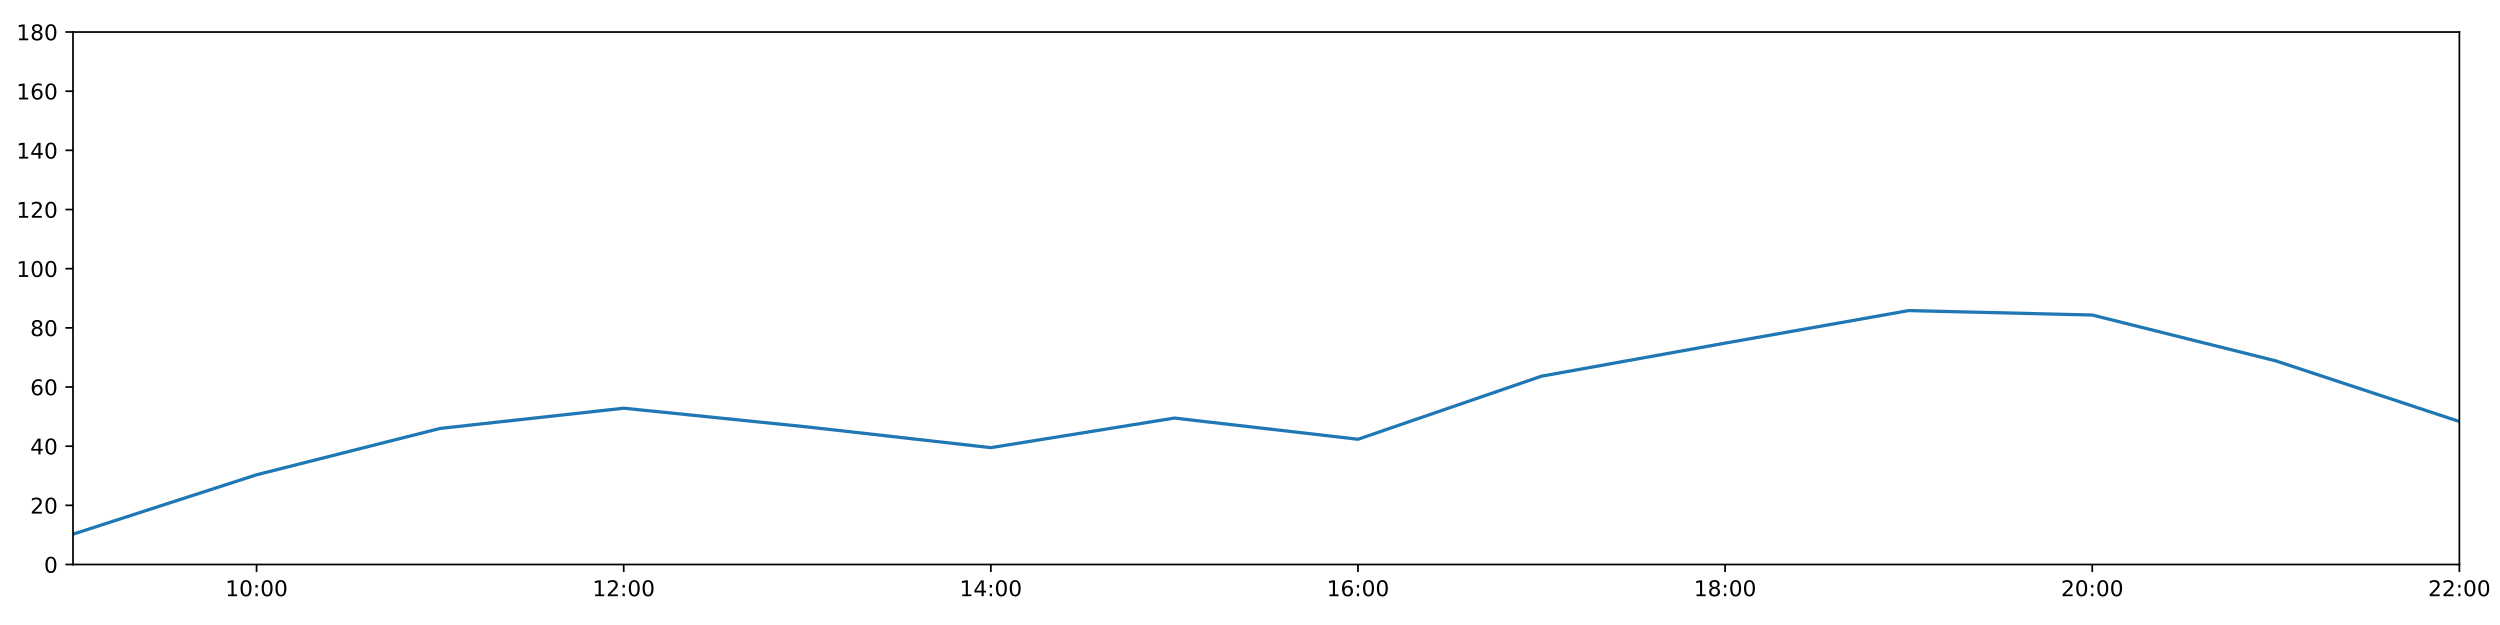
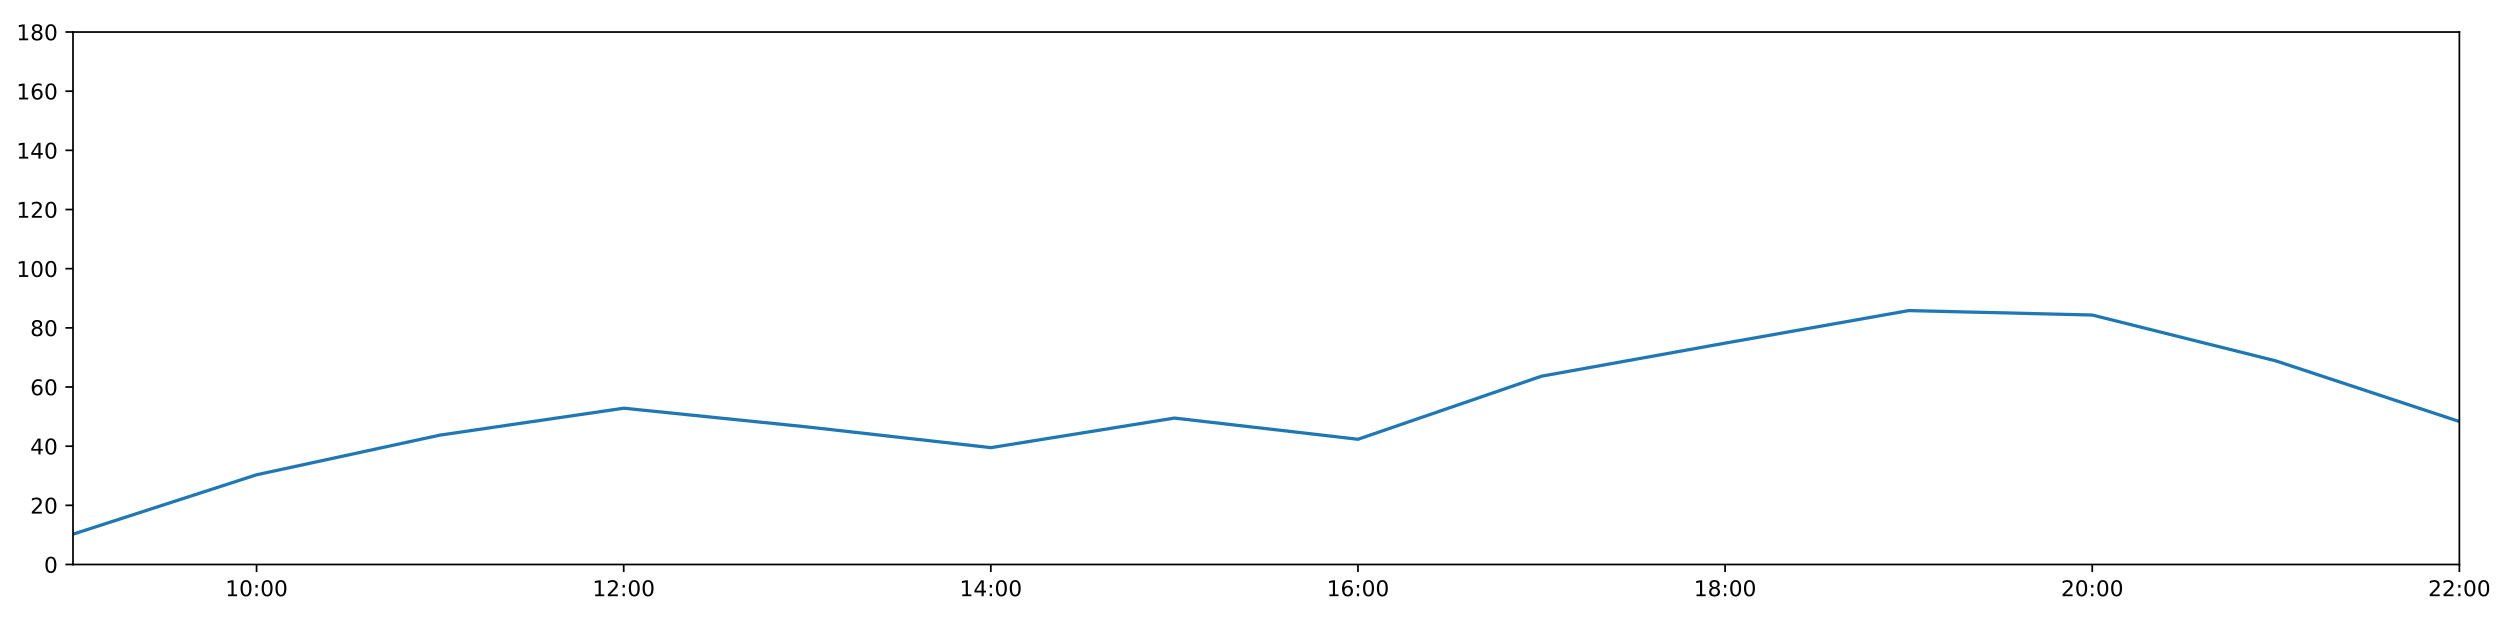
<svg xmlns="http://www.w3.org/2000/svg" xmlns:xlink="http://www.w3.org/1999/xlink" height="288pt" version="1.1" viewBox="0 0 1152 288" width="1152pt">
  <defs>
    <style type="text/css">
*{stroke-linecap:butt;stroke-linejoin:round;}
  </style>
  </defs>
  <g id="figure_1">
    <g id="patch_1">
      <path d="M 0 288  L 1152 288  L 1152 0  L 0 0  z " style="fill:#ffffff;" />
    </g>
    <g id="axes_1">
      <g id="patch_2">
        <path d="M 33.64 260.12  L 1133.28 260.12  L 1133.28 14.76  L 33.64 14.76  z " style="fill:#ffffff;" />
      </g>
      <g id="matplotlib.axis_1">
        <g id="xtick_1">
          <g id="line2d_1">
            <defs>
-               <path d="M 0 0  L 0 3.5  " id="mb2dabd293d" style="stroke:#000000;stroke-width:0.8;" />
-             </defs>
-             <g>
-               <use style="stroke:#000000;stroke-width:0.8;" x="118.228" xlink:href="#mb2dabd293d" y="260.12" />
+               <path d="M 0 0  L 0 3.5  " id="m15946f72ac" style="stroke:#000000;stroke-width:0.8;" />
+             </defs>
+             <g>
+               <use style="stroke:#000000;stroke-width:0.8;" x="118.228" xlink:href="#m15946f72ac" y="260.12" />
            </g>
          </g>
          <g id="text_1">
            <defs>
              <path d="M 12.406 8.297  L 28.516 8.297  L 28.516 63.922  L 10.984 60.406  L 10.984 69.391  L 28.422 72.906  L 38.281 72.906  L 38.281 8.297  L 54.391 8.297  L 54.391 0  L 12.406 0  z " id="DejaVuSans-49" />
              <path d="M 31.781 66.406  Q 24.172 66.406 20.328 58.906  Q 16.5 51.422 16.5 36.375  Q 16.5 21.391 20.328 13.891  Q 24.172 6.391 31.781 6.391  Q 39.453 6.391 43.281 13.891  Q 47.125 21.391 47.125 36.375  Q 47.125 51.422 43.281 58.906  Q 39.453 66.406 31.781 66.406  z M 31.781 74.219  Q 44.047 74.219 50.516 64.516  Q 56.984 54.828 56.984 36.375  Q 56.984 17.969 50.516 8.266  Q 44.047 -1.422 31.781 -1.422  Q 19.531 -1.422 13.062 8.266  Q 6.594 17.969 6.594 36.375  Q 6.594 54.828 13.062 64.516  Q 19.531 74.219 31.781 74.219  z " id="DejaVuSans-48" />
              <path d="M 11.719 12.406  L 22.016 12.406  L 22.016 0  L 11.719 0  z M 11.719 51.703  L 22.016 51.703  L 22.016 39.312  L 11.719 39.312  z " id="DejaVuSans-58" />
            </defs>
            <g transform="translate(103.8183 274.7184)scale(0.1 -0.1)">
              <use xlink:href="#DejaVuSans-49" />
              <use x="63.623" xlink:href="#DejaVuSans-48" />
              <use x="127.246" xlink:href="#DejaVuSans-58" />
              <use x="160.938" xlink:href="#DejaVuSans-48" />
              <use x="224.561" xlink:href="#DejaVuSans-48" />
            </g>
          </g>
        </g>
        <g id="xtick_2">
          <g id="line2d_2">
            <g>
-               <use style="stroke:#000000;stroke-width:0.8;" x="287.403" xlink:href="#mb2dabd293d" y="260.12" />
+               <use style="stroke:#000000;stroke-width:0.8;" x="287.403" xlink:href="#m15946f72ac" y="260.12" />
            </g>
          </g>
          <g id="text_2">
            <defs>
              <path d="M 19.188 8.297  L 53.609 8.297  L 53.609 0  L 7.328 0  L 7.328 8.297  Q 12.938 14.109 22.625 23.891  Q 32.328 33.688 34.812 36.531  Q 39.547 41.844 41.422 45.531  Q 43.312 49.219 43.312 52.781  Q 43.312 58.594 39.234 62.25  Q 35.156 65.922 28.609 65.922  Q 23.969 65.922 18.812 64.312  Q 13.672 62.703 7.812 59.422  L 7.812 69.391  Q 13.766 71.781 18.938 73  Q 24.125 74.219 28.422 74.219  Q 39.75 74.219 46.484 68.547  Q 53.219 62.891 53.219 53.422  Q 53.219 48.922 51.531 44.891  Q 49.859 40.875 45.406 35.406  Q 44.188 33.984 37.641 27.219  Q 31.109 20.453 19.188 8.297  z " id="DejaVuSans-50" />
            </defs>
            <g transform="translate(272.9937 274.7184)scale(0.1 -0.1)">
              <use xlink:href="#DejaVuSans-49" />
              <use x="63.623" xlink:href="#DejaVuSans-50" />
              <use x="127.246" xlink:href="#DejaVuSans-58" />
              <use x="160.938" xlink:href="#DejaVuSans-48" />
              <use x="224.561" xlink:href="#DejaVuSans-48" />
            </g>
          </g>
        </g>
        <g id="xtick_3">
          <g id="line2d_3">
            <g>
-               <use style="stroke:#000000;stroke-width:0.8;" x="456.578" xlink:href="#mb2dabd293d" y="260.12" />
+               <use style="stroke:#000000;stroke-width:0.8;" x="456.578" xlink:href="#m15946f72ac" y="260.12" />
            </g>
          </g>
          <g id="text_3">
            <defs>
              <path d="M 37.797 64.312  L 12.891 25.391  L 37.797 25.391  z M 35.203 72.906  L 47.609 72.906  L 47.609 25.391  L 58.016 25.391  L 58.016 17.188  L 47.609 17.188  L 47.609 0  L 37.797 0  L 37.797 17.188  L 4.891 17.188  L 4.891 26.703  z " id="DejaVuSans-52" />
            </defs>
            <g transform="translate(442.1691 274.7184)scale(0.1 -0.1)">
              <use xlink:href="#DejaVuSans-49" />
              <use x="63.623" xlink:href="#DejaVuSans-52" />
              <use x="127.246" xlink:href="#DejaVuSans-58" />
              <use x="160.938" xlink:href="#DejaVuSans-48" />
              <use x="224.561" xlink:href="#DejaVuSans-48" />
            </g>
          </g>
        </g>
        <g id="xtick_4">
          <g id="line2d_4">
            <g>
-               <use style="stroke:#000000;stroke-width:0.8;" x="625.754" xlink:href="#mb2dabd293d" y="260.12" />
+               <use style="stroke:#000000;stroke-width:0.8;" x="625.754" xlink:href="#m15946f72ac" y="260.12" />
            </g>
          </g>
          <g id="text_4">
            <defs>
              <path d="M 33.016 40.375  Q 26.375 40.375 22.484 35.828  Q 18.609 31.297 18.609 23.391  Q 18.609 15.531 22.484 10.953  Q 26.375 6.391 33.016 6.391  Q 39.656 6.391 43.531 10.953  Q 47.406 15.531 47.406 23.391  Q 47.406 31.297 43.531 35.828  Q 39.656 40.375 33.016 40.375  z M 52.594 71.297  L 52.594 62.312  Q 48.875 64.062 45.094 64.984  Q 41.312 65.922 37.594 65.922  Q 27.828 65.922 22.672 59.328  Q 17.531 52.734 16.797 39.406  Q 19.672 43.656 24.016 45.922  Q 28.375 48.188 33.594 48.188  Q 44.578 48.188 50.953 41.516  Q 57.328 34.859 57.328 23.391  Q 57.328 12.156 50.688 5.359  Q 44.047 -1.422 33.016 -1.422  Q 20.359 -1.422 13.672 8.266  Q 6.984 17.969 6.984 36.375  Q 6.984 53.656 15.188 63.938  Q 23.391 74.219 37.203 74.219  Q 40.922 74.219 44.703 73.484  Q 48.484 72.75 52.594 71.297  z " id="DejaVuSans-54" />
            </defs>
            <g transform="translate(611.3445 274.7184)scale(0.1 -0.1)">
              <use xlink:href="#DejaVuSans-49" />
              <use x="63.623" xlink:href="#DejaVuSans-54" />
              <use x="127.246" xlink:href="#DejaVuSans-58" />
              <use x="160.938" xlink:href="#DejaVuSans-48" />
              <use x="224.561" xlink:href="#DejaVuSans-48" />
            </g>
          </g>
        </g>
        <g id="xtick_5">
          <g id="line2d_5">
            <g>
-               <use style="stroke:#000000;stroke-width:0.8;" x="794.929" xlink:href="#mb2dabd293d" y="260.12" />
+               <use style="stroke:#000000;stroke-width:0.8;" x="794.929" xlink:href="#m15946f72ac" y="260.12" />
            </g>
          </g>
          <g id="text_5">
            <defs>
              <path d="M 31.781 34.625  Q 24.75 34.625 20.719 30.859  Q 16.703 27.094 16.703 20.516  Q 16.703 13.922 20.719 10.156  Q 24.75 6.391 31.781 6.391  Q 38.812 6.391 42.859 10.172  Q 46.922 13.969 46.922 20.516  Q 46.922 27.094 42.891 30.859  Q 38.875 34.625 31.781 34.625  z M 21.922 38.812  Q 15.578 40.375 12.031 44.719  Q 8.5 49.078 8.5 55.328  Q 8.5 64.062 14.719 69.141  Q 20.953 74.219 31.781 74.219  Q 42.672 74.219 48.875 69.141  Q 55.078 64.062 55.078 55.328  Q 55.078 49.078 51.531 44.719  Q 48 40.375 41.703 38.812  Q 48.828 37.156 52.797 32.312  Q 56.781 27.484 56.781 20.516  Q 56.781 9.906 50.312 4.234  Q 43.844 -1.422 31.781 -1.422  Q 19.734 -1.422 13.25 4.234  Q 6.781 9.906 6.781 20.516  Q 6.781 27.484 10.781 32.312  Q 14.797 37.156 21.922 38.812  z M 18.312 54.391  Q 18.312 48.734 21.844 45.562  Q 25.391 42.391 31.781 42.391  Q 38.141 42.391 41.719 45.562  Q 45.312 48.734 45.312 54.391  Q 45.312 60.062 41.719 63.234  Q 38.141 66.406 31.781 66.406  Q 25.391 66.406 21.844 63.234  Q 18.312 60.062 18.312 54.391  z " id="DejaVuSans-56" />
            </defs>
            <g transform="translate(780.5199 274.7184)scale(0.1 -0.1)">
              <use xlink:href="#DejaVuSans-49" />
              <use x="63.623" xlink:href="#DejaVuSans-56" />
              <use x="127.246" xlink:href="#DejaVuSans-58" />
              <use x="160.938" xlink:href="#DejaVuSans-48" />
              <use x="224.561" xlink:href="#DejaVuSans-48" />
            </g>
          </g>
        </g>
        <g id="xtick_6">
          <g id="line2d_6">
            <g>
-               <use style="stroke:#000000;stroke-width:0.8;" x="964.105" xlink:href="#mb2dabd293d" y="260.12" />
+               <use style="stroke:#000000;stroke-width:0.8;" x="964.105" xlink:href="#m15946f72ac" y="260.12" />
            </g>
          </g>
          <g id="text_6">
            <g transform="translate(949.6952 274.7184)scale(0.1 -0.1)">
              <use xlink:href="#DejaVuSans-50" />
              <use x="63.623" xlink:href="#DejaVuSans-48" />
              <use x="127.246" xlink:href="#DejaVuSans-58" />
              <use x="160.938" xlink:href="#DejaVuSans-48" />
              <use x="224.561" xlink:href="#DejaVuSans-48" />
            </g>
          </g>
        </g>
        <g id="xtick_7">
          <g id="line2d_7">
            <g>
-               <use style="stroke:#000000;stroke-width:0.8;" x="1133.28" xlink:href="#mb2dabd293d" y="260.12" />
+               <use style="stroke:#000000;stroke-width:0.8;" x="1133.28" xlink:href="#m15946f72ac" y="260.12" />
            </g>
          </g>
          <g id="text_7">
            <g transform="translate(1118.871 274.7184)scale(0.1 -0.1)">
              <use xlink:href="#DejaVuSans-50" />
              <use x="63.623" xlink:href="#DejaVuSans-50" />
              <use x="127.246" xlink:href="#DejaVuSans-58" />
              <use x="160.938" xlink:href="#DejaVuSans-48" />
              <use x="224.561" xlink:href="#DejaVuSans-48" />
            </g>
          </g>
        </g>
      </g>
      <g id="matplotlib.axis_2">
        <g id="ytick_1">
          <g id="line2d_8">
            <defs>
-               <path d="M 0 0  L -3.5 0  " id="mccd37e7342" style="stroke:#000000;stroke-width:0.8;" />
-             </defs>
-             <g>
-               <use style="stroke:#000000;stroke-width:0.8;" x="33.64" xlink:href="#mccd37e7342" y="260.12" />
+               <path d="M 0 0  L -3.5 0  " id="mf0702634e8" style="stroke:#000000;stroke-width:0.8;" />
+             </defs>
+             <g>
+               <use style="stroke:#000000;stroke-width:0.8;" x="33.64" xlink:href="#mf0702634e8" y="260.12" />
            </g>
          </g>
          <g id="text_8">
            <g transform="translate(20.2775 263.9192)scale(0.1 -0.1)">
              <use xlink:href="#DejaVuSans-48" />
            </g>
          </g>
        </g>
        <g id="ytick_2">
          <g id="line2d_9">
            <g>
-               <use style="stroke:#000000;stroke-width:0.8;" x="33.64" xlink:href="#mccd37e7342" y="232.858" />
+               <use style="stroke:#000000;stroke-width:0.8;" x="33.64" xlink:href="#mf0702634e8" y="232.858" />
            </g>
          </g>
          <g id="text_9">
            <g transform="translate(13.915 236.657)scale(0.1 -0.1)">
              <use xlink:href="#DejaVuSans-50" />
              <use x="63.623" xlink:href="#DejaVuSans-48" />
            </g>
          </g>
        </g>
        <g id="ytick_3">
          <g id="line2d_10">
            <g>
-               <use style="stroke:#000000;stroke-width:0.8;" x="33.64" xlink:href="#mccd37e7342" y="205.596" />
+               <use style="stroke:#000000;stroke-width:0.8;" x="33.64" xlink:href="#mf0702634e8" y="205.596" />
            </g>
          </g>
          <g id="text_10">
            <g transform="translate(13.915 209.3948)scale(0.1 -0.1)">
              <use xlink:href="#DejaVuSans-52" />
              <use x="63.623" xlink:href="#DejaVuSans-48" />
            </g>
          </g>
        </g>
        <g id="ytick_4">
          <g id="line2d_11">
            <g>
-               <use style="stroke:#000000;stroke-width:0.8;" x="33.64" xlink:href="#mccd37e7342" y="178.333" />
+               <use style="stroke:#000000;stroke-width:0.8;" x="33.64" xlink:href="#mf0702634e8" y="178.333" />
            </g>
          </g>
          <g id="text_11">
            <g transform="translate(13.915 182.1326)scale(0.1 -0.1)">
              <use xlink:href="#DejaVuSans-54" />
              <use x="63.623" xlink:href="#DejaVuSans-48" />
            </g>
          </g>
        </g>
        <g id="ytick_5">
          <g id="line2d_12">
            <g>
-               <use style="stroke:#000000;stroke-width:0.8;" x="33.64" xlink:href="#mccd37e7342" y="151.071" />
+               <use style="stroke:#000000;stroke-width:0.8;" x="33.64" xlink:href="#mf0702634e8" y="151.071" />
            </g>
          </g>
          <g id="text_12">
            <g transform="translate(13.915 154.8703)scale(0.1 -0.1)">
              <use xlink:href="#DejaVuSans-56" />
              <use x="63.623" xlink:href="#DejaVuSans-48" />
            </g>
          </g>
        </g>
        <g id="ytick_6">
          <g id="line2d_13">
            <g>
-               <use style="stroke:#000000;stroke-width:0.8;" x="33.64" xlink:href="#mccd37e7342" y="123.809" />
+               <use style="stroke:#000000;stroke-width:0.8;" x="33.64" xlink:href="#mf0702634e8" y="123.809" />
            </g>
          </g>
          <g id="text_13">
            <g transform="translate(7.5525 127.6081)scale(0.1 -0.1)">
              <use xlink:href="#DejaVuSans-49" />
              <use x="63.623" xlink:href="#DejaVuSans-48" />
              <use x="127.246" xlink:href="#DejaVuSans-48" />
            </g>
          </g>
        </g>
        <g id="ytick_7">
          <g id="line2d_14">
            <g>
-               <use style="stroke:#000000;stroke-width:0.8;" x="33.64" xlink:href="#mccd37e7342" y="96.547" />
+               <use style="stroke:#000000;stroke-width:0.8;" x="33.64" xlink:href="#mf0702634e8" y="96.547" />
            </g>
          </g>
          <g id="text_14">
            <g transform="translate(7.5525 100.3459)scale(0.1 -0.1)">
              <use xlink:href="#DejaVuSans-49" />
              <use x="63.623" xlink:href="#DejaVuSans-50" />
              <use x="127.246" xlink:href="#DejaVuSans-48" />
            </g>
          </g>
        </g>
        <g id="ytick_8">
          <g id="line2d_15">
            <g>
-               <use style="stroke:#000000;stroke-width:0.8;" x="33.64" xlink:href="#mccd37e7342" y="69.284" />
+               <use style="stroke:#000000;stroke-width:0.8;" x="33.64" xlink:href="#mf0702634e8" y="69.284" />
            </g>
          </g>
          <g id="text_15">
            <g transform="translate(7.5525 73.08366)scale(0.1 -0.1)">
              <use xlink:href="#DejaVuSans-49" />
              <use x="63.623" xlink:href="#DejaVuSans-52" />
              <use x="127.246" xlink:href="#DejaVuSans-48" />
            </g>
          </g>
        </g>
        <g id="ytick_9">
          <g id="line2d_16">
            <g>
-               <use style="stroke:#000000;stroke-width:0.8;" x="33.64" xlink:href="#mccd37e7342" y="42.022" />
+               <use style="stroke:#000000;stroke-width:0.8;" x="33.64" xlink:href="#mf0702634e8" y="42.022" />
            </g>
          </g>
          <g id="text_16">
            <g transform="translate(7.5525 45.82144)scale(0.1 -0.1)">
              <use xlink:href="#DejaVuSans-49" />
              <use x="63.623" xlink:href="#DejaVuSans-54" />
              <use x="127.246" xlink:href="#DejaVuSans-48" />
            </g>
          </g>
        </g>
        <g id="ytick_10">
          <g id="line2d_17">
            <g>
-               <use style="stroke:#000000;stroke-width:0.8;" x="33.64" xlink:href="#mccd37e7342" y="14.76" />
+               <use style="stroke:#000000;stroke-width:0.8;" x="33.64" xlink:href="#mf0702634e8" y="14.76" />
            </g>
          </g>
          <g id="text_17">
            <g transform="translate(7.5525 18.55922)scale(0.1 -0.1)">
              <use xlink:href="#DejaVuSans-49" />
              <use x="63.623" xlink:href="#DejaVuSans-56" />
              <use x="127.246" xlink:href="#DejaVuSans-48" />
            </g>
          </g>
        </g>
      </g>
      <g id="line2d_18">
-         <path clip-path="url(#p8aab0ef940)" d="M 33.64 246.148  L 118.228 218.772  L 202.815 197.417  L 287.403 188.102  L 371.991 196.735  L 456.578 206.277  L 541.166 192.646  L 625.754 202.415  L 710.342 173.335  L 794.929 158.114  L 879.517 143.12  L 964.105 145.164  L 1048.692 166.293  L 1133.28 194.236  " style="fill:none;stroke:#1f77b4;stroke-linecap:square;stroke-width:1.5;" />
+         <path clip-path="url(#peb79e646f5)" d="M 33.64 246.148  L 118.228 218.772  L 202.815 200.484  L 287.403 188.102  L 371.991 196.735  L 456.578 206.277  L 541.166 192.646  L 625.754 202.415  L 710.342 173.335  L 794.929 158.114  L 879.517 143.12  L 964.105 145.164  L 1048.692 166.293  L 1133.28 194.236  " style="fill:none;stroke:#1f77b4;stroke-linecap:square;stroke-width:1.5;" />
      </g>
      <g id="patch_3">
        <path d="M 33.64 260.12  L 33.64 14.76  " style="fill:none;stroke:#000000;stroke-linecap:square;stroke-linejoin:miter;stroke-width:0.8;" />
      </g>
      <g id="patch_4">
        <path d="M 1133.28 260.12  L 1133.28 14.76  " style="fill:none;stroke:#000000;stroke-linecap:square;stroke-linejoin:miter;stroke-width:0.8;" />
      </g>
      <g id="patch_5">
        <path d="M 33.64 260.12  L 1133.28 260.12  " style="fill:none;stroke:#000000;stroke-linecap:square;stroke-linejoin:miter;stroke-width:0.8;" />
      </g>
      <g id="patch_6">
        <path d="M 33.64 14.76  L 1133.28 14.76  " style="fill:none;stroke:#000000;stroke-linecap:square;stroke-linejoin:miter;stroke-width:0.8;" />
      </g>
    </g>
  </g>
  <defs>
-     <clipPath id="p8aab0ef940">
+     <clipPath id="peb79e646f5">
      <rect height="245.36" width="1099.64" x="33.64" y="14.76" />
    </clipPath>
  </defs>
</svg>
